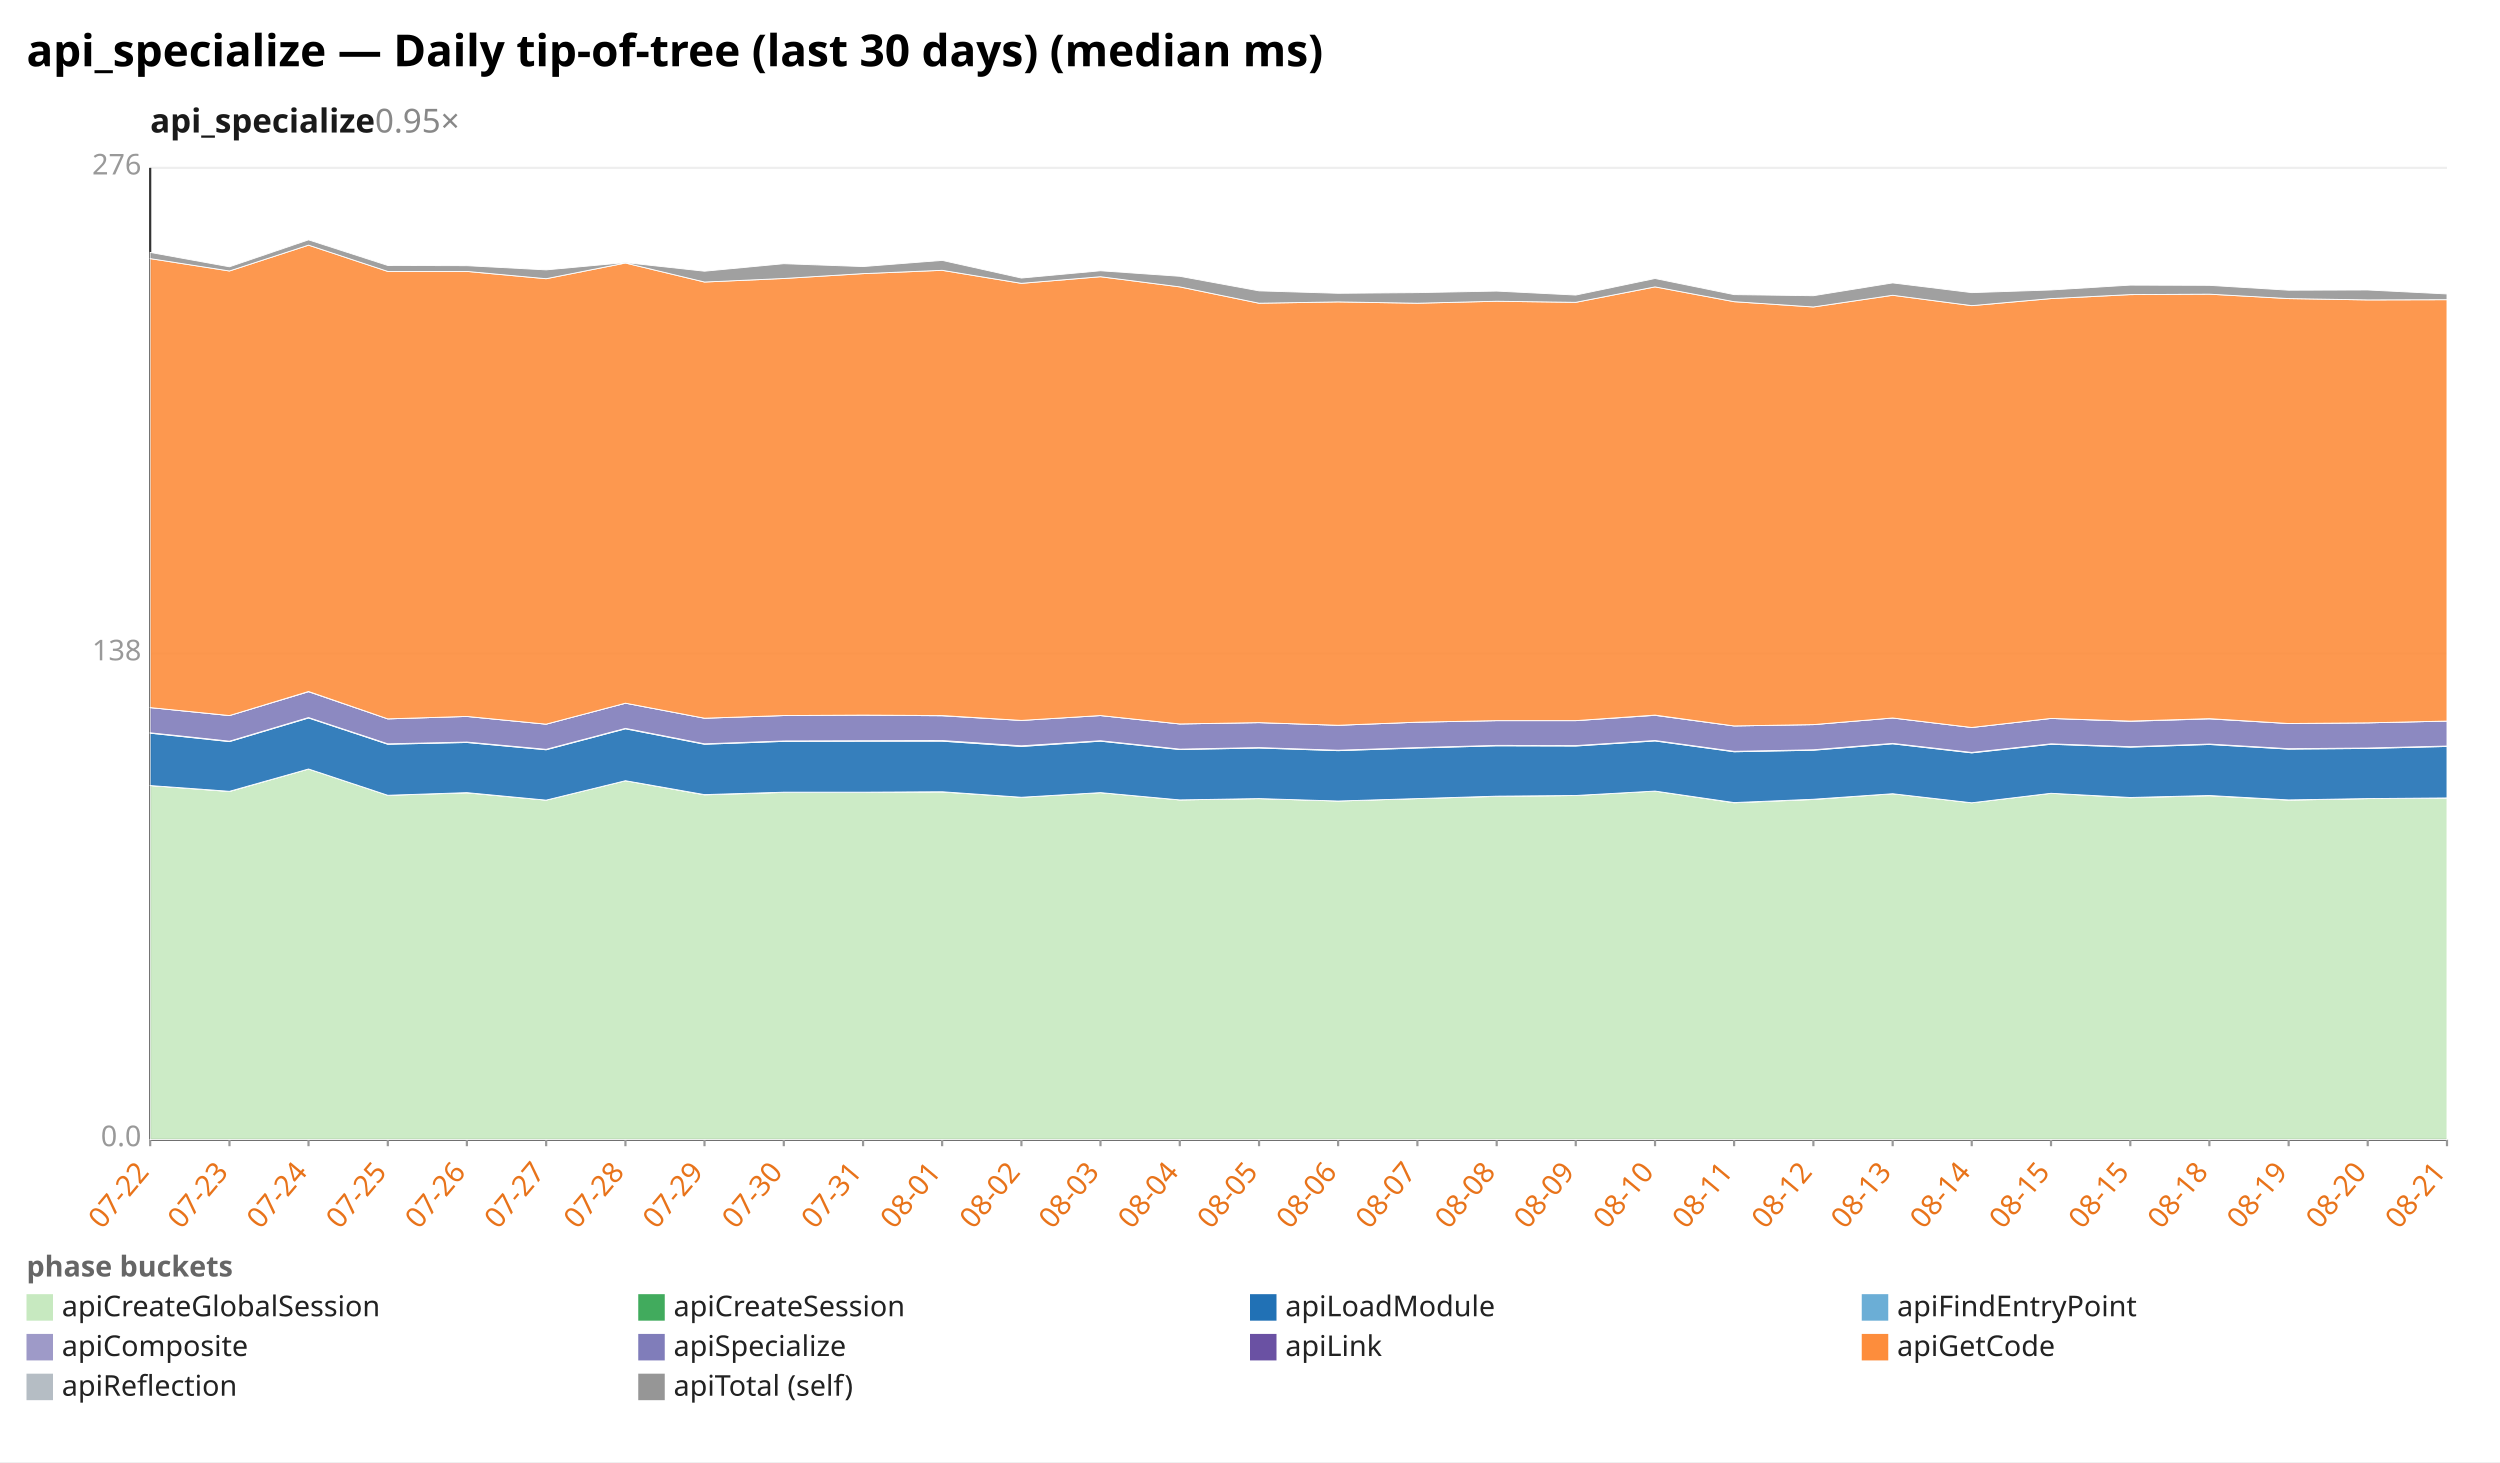
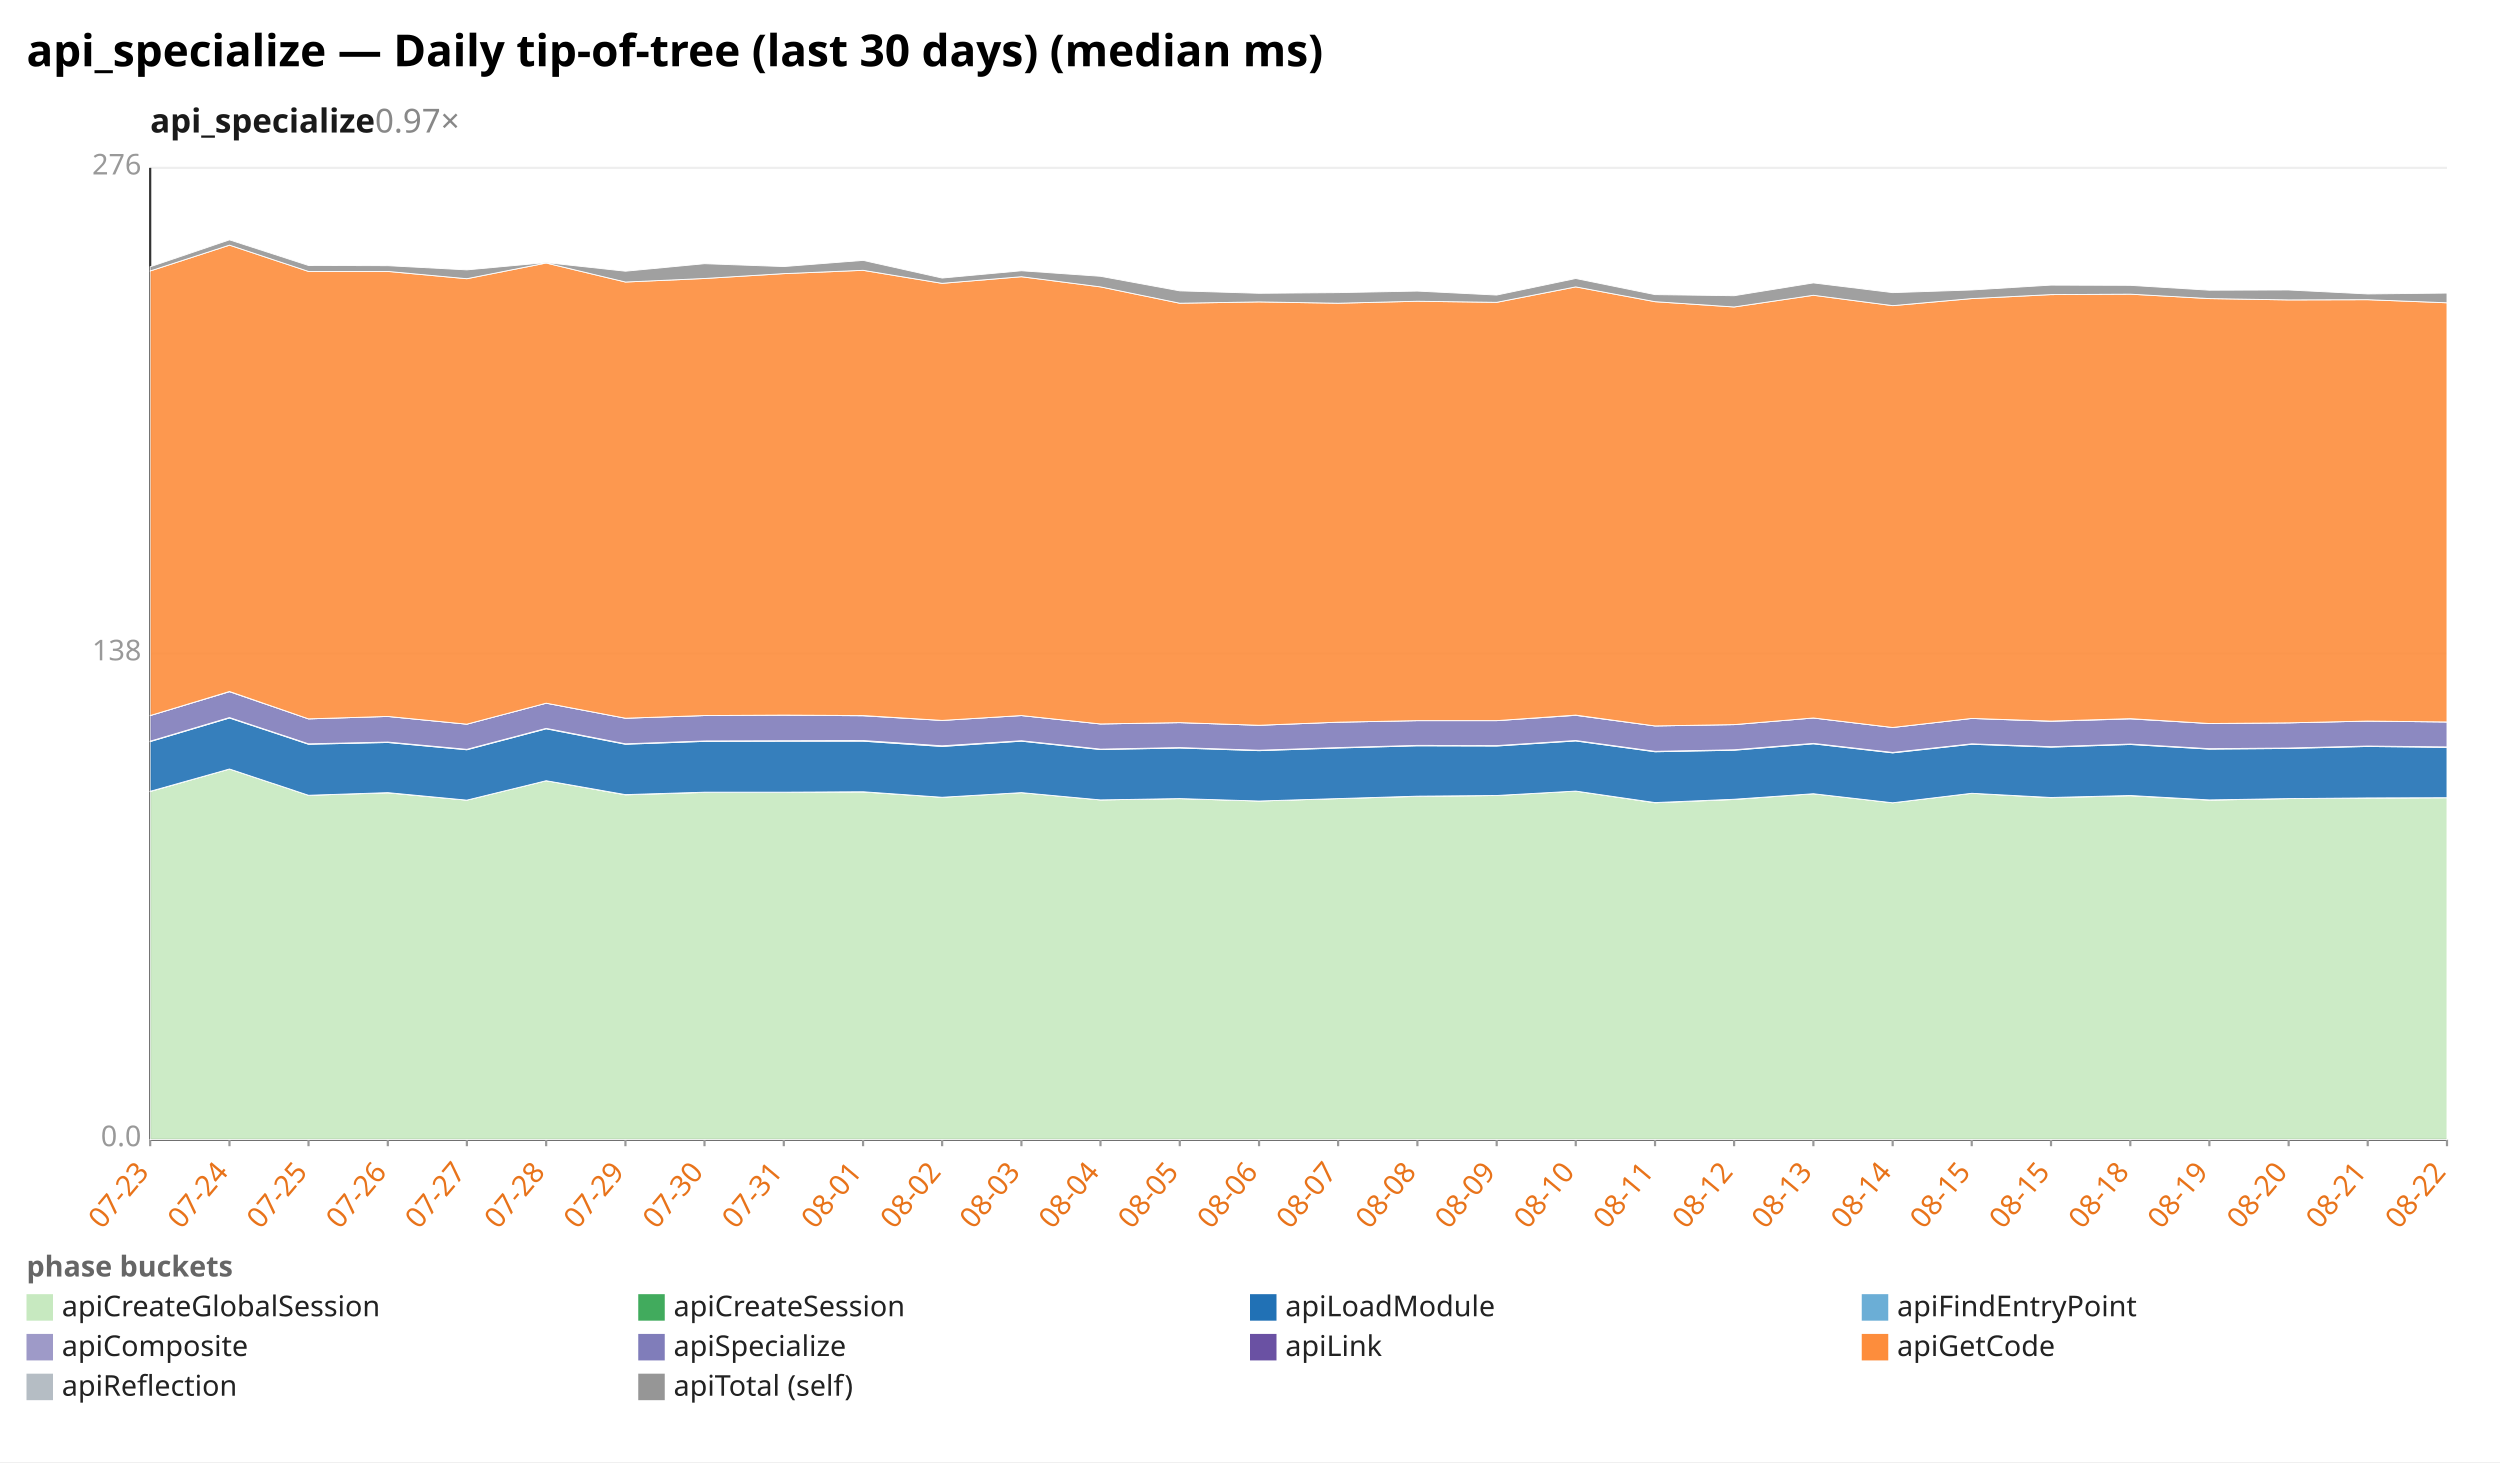
<svg xmlns="http://www.w3.org/2000/svg" width="1132" height="662" viewBox="0 0 1132 662" preserveAspectRatio="xMidYMid meet" font-family="sans-serif" font-size="13">
  <rect width="1132" height="662" fill="white" />
  <text x="12" y="30" font-size="20" font-weight="bold">api_specialize — Daily tip-of-tree (last 30 days) (median ms)</text>
-   <text x="68" y="60" font-size="15" font-weight="600" fill="#1a1a1a">api_specialize<tspan fill="#888" font-weight="400" text-decoration="none">  0.95×</tspan>
+   <text x="68" y="60" font-size="15" font-weight="600" fill="#1a1a1a">api_specialize<tspan fill="#888" font-weight="400" text-decoration="none">  0.97×</tspan>
  </text>
  <line x1="68.0" y1="516.0" x2="1108.0" y2="516.0" stroke="#eee" />
  <text x="64.0" y="519.0" text-anchor="end" fill="#999">0.0</text>
  <line x1="68.0" y1="296.0" x2="1108.0" y2="296.0" stroke="#eee" />
  <text x="64.0" y="299.0" text-anchor="end" fill="#999">138</text>
  <line x1="68.0" y1="76.0" x2="1108.0" y2="76.0" stroke="#eee" />
  <text x="64.0" y="79.0" text-anchor="end" fill="#999">276</text>
  <line x1="68.0" y1="76.0" x2="68.0" y2="516.0" stroke="#333" />
  <line x1="68.0" y1="516.0" x2="1108.0" y2="516.0" stroke="#333" />
  <line x1="68.0" y1="516.0" x2="68.0" y2="519.0" stroke="#999" />
-   <text x="68.0" y="531.0" text-anchor="end" fill="#e8731a" transform="rotate(-50 68.0 531.0)">07-22</text>
+   <text x="68.0" y="531.0" text-anchor="end" fill="#e8731a" transform="rotate(-50 68.0 531.0)">07-23</text>
  <line x1="103.9" y1="516.0" x2="103.9" y2="519.0" stroke="#999" />
-   <text x="103.9" y="531.0" text-anchor="end" fill="#e8731a" transform="rotate(-50 103.9 531.0)">07-23</text>
+   <text x="103.9" y="531.0" text-anchor="end" fill="#e8731a" transform="rotate(-50 103.9 531.0)">07-24</text>
  <line x1="139.7" y1="516.0" x2="139.7" y2="519.0" stroke="#999" />
-   <text x="139.7" y="531.0" text-anchor="end" fill="#e8731a" transform="rotate(-50 139.7 531.0)">07-24</text>
+   <text x="139.7" y="531.0" text-anchor="end" fill="#e8731a" transform="rotate(-50 139.7 531.0)">07-25</text>
  <line x1="175.6" y1="516.0" x2="175.6" y2="519.0" stroke="#999" />
-   <text x="175.6" y="531.0" text-anchor="end" fill="#e8731a" transform="rotate(-50 175.6 531.0)">07-25</text>
+   <text x="175.6" y="531.0" text-anchor="end" fill="#e8731a" transform="rotate(-50 175.6 531.0)">07-26</text>
  <line x1="211.4" y1="516.0" x2="211.4" y2="519.0" stroke="#999" />
-   <text x="211.4" y="531.0" text-anchor="end" fill="#e8731a" transform="rotate(-50 211.4 531.0)">07-26</text>
+   <text x="211.4" y="531.0" text-anchor="end" fill="#e8731a" transform="rotate(-50 211.4 531.0)">07-27</text>
  <line x1="247.3" y1="516.0" x2="247.3" y2="519.0" stroke="#999" />
-   <text x="247.3" y="531.0" text-anchor="end" fill="#e8731a" transform="rotate(-50 247.3 531.0)">07-27</text>
+   <text x="247.3" y="531.0" text-anchor="end" fill="#e8731a" transform="rotate(-50 247.3 531.0)">07-28</text>
  <line x1="283.2" y1="516.0" x2="283.2" y2="519.0" stroke="#999" />
-   <text x="283.2" y="531.0" text-anchor="end" fill="#e8731a" transform="rotate(-50 283.2 531.0)">07-28</text>
+   <text x="283.2" y="531.0" text-anchor="end" fill="#e8731a" transform="rotate(-50 283.2 531.0)">07-29</text>
  <line x1="319.0" y1="516.0" x2="319.0" y2="519.0" stroke="#999" />
-   <text x="319.0" y="531.0" text-anchor="end" fill="#e8731a" transform="rotate(-50 319.0 531.0)">07-29</text>
+   <text x="319.0" y="531.0" text-anchor="end" fill="#e8731a" transform="rotate(-50 319.0 531.0)">07-30</text>
  <line x1="354.9" y1="516.0" x2="354.9" y2="519.0" stroke="#999" />
-   <text x="354.9" y="531.0" text-anchor="end" fill="#e8731a" transform="rotate(-50 354.9 531.0)">07-30</text>
+   <text x="354.9" y="531.0" text-anchor="end" fill="#e8731a" transform="rotate(-50 354.9 531.0)">07-31</text>
  <line x1="390.8" y1="516.0" x2="390.8" y2="519.0" stroke="#999" />
-   <text x="390.8" y="531.0" text-anchor="end" fill="#e8731a" transform="rotate(-50 390.8 531.0)">07-31</text>
+   <text x="390.8" y="531.0" text-anchor="end" fill="#e8731a" transform="rotate(-50 390.8 531.0)">08-01</text>
  <line x1="426.6" y1="516.0" x2="426.6" y2="519.0" stroke="#999" />
-   <text x="426.6" y="531.0" text-anchor="end" fill="#e8731a" transform="rotate(-50 426.6 531.0)">08-01</text>
+   <text x="426.6" y="531.0" text-anchor="end" fill="#e8731a" transform="rotate(-50 426.6 531.0)">08-02</text>
  <line x1="462.5" y1="516.0" x2="462.5" y2="519.0" stroke="#999" />
-   <text x="462.5" y="531.0" text-anchor="end" fill="#e8731a" transform="rotate(-50 462.5 531.0)">08-02</text>
+   <text x="462.5" y="531.0" text-anchor="end" fill="#e8731a" transform="rotate(-50 462.5 531.0)">08-03</text>
  <line x1="498.3" y1="516.0" x2="498.3" y2="519.0" stroke="#999" />
-   <text x="498.3" y="531.0" text-anchor="end" fill="#e8731a" transform="rotate(-50 498.3 531.0)">08-03</text>
+   <text x="498.3" y="531.0" text-anchor="end" fill="#e8731a" transform="rotate(-50 498.3 531.0)">08-04</text>
  <line x1="534.2" y1="516.0" x2="534.2" y2="519.0" stroke="#999" />
-   <text x="534.2" y="531.0" text-anchor="end" fill="#e8731a" transform="rotate(-50 534.2 531.0)">08-04</text>
+   <text x="534.2" y="531.0" text-anchor="end" fill="#e8731a" transform="rotate(-50 534.2 531.0)">08-05</text>
  <line x1="570.1" y1="516.0" x2="570.1" y2="519.0" stroke="#999" />
-   <text x="570.1" y="531.0" text-anchor="end" fill="#e8731a" transform="rotate(-50 570.1 531.0)">08-05</text>
+   <text x="570.1" y="531.0" text-anchor="end" fill="#e8731a" transform="rotate(-50 570.1 531.0)">08-06</text>
  <line x1="605.9" y1="516.0" x2="605.9" y2="519.0" stroke="#999" />
-   <text x="605.9" y="531.0" text-anchor="end" fill="#e8731a" transform="rotate(-50 605.9 531.0)">08-06</text>
+   <text x="605.9" y="531.0" text-anchor="end" fill="#e8731a" transform="rotate(-50 605.9 531.0)">08-07</text>
  <line x1="641.8" y1="516.0" x2="641.8" y2="519.0" stroke="#999" />
-   <text x="641.8" y="531.0" text-anchor="end" fill="#e8731a" transform="rotate(-50 641.8 531.0)">08-07</text>
+   <text x="641.8" y="531.0" text-anchor="end" fill="#e8731a" transform="rotate(-50 641.8 531.0)">08-08</text>
  <line x1="677.7" y1="516.0" x2="677.7" y2="519.0" stroke="#999" />
-   <text x="677.7" y="531.0" text-anchor="end" fill="#e8731a" transform="rotate(-50 677.7 531.0)">08-08</text>
+   <text x="677.7" y="531.0" text-anchor="end" fill="#e8731a" transform="rotate(-50 677.7 531.0)">08-09</text>
  <line x1="713.5" y1="516.0" x2="713.5" y2="519.0" stroke="#999" />
-   <text x="713.5" y="531.0" text-anchor="end" fill="#e8731a" transform="rotate(-50 713.5 531.0)">08-09</text>
+   <text x="713.5" y="531.0" text-anchor="end" fill="#e8731a" transform="rotate(-50 713.5 531.0)">08-10</text>
  <line x1="749.4" y1="516.0" x2="749.4" y2="519.0" stroke="#999" />
-   <text x="749.4" y="531.0" text-anchor="end" fill="#e8731a" transform="rotate(-50 749.4 531.0)">08-10</text>
+   <text x="749.4" y="531.0" text-anchor="end" fill="#e8731a" transform="rotate(-50 749.4 531.0)">08-11</text>
  <line x1="785.2" y1="516.0" x2="785.2" y2="519.0" stroke="#999" />
-   <text x="785.2" y="531.0" text-anchor="end" fill="#e8731a" transform="rotate(-50 785.2 531.0)">08-11</text>
+   <text x="785.2" y="531.0" text-anchor="end" fill="#e8731a" transform="rotate(-50 785.2 531.0)">08-12</text>
  <line x1="821.1" y1="516.0" x2="821.1" y2="519.0" stroke="#999" />
-   <text x="821.1" y="531.0" text-anchor="end" fill="#e8731a" transform="rotate(-50 821.1 531.0)">08-12</text>
+   <text x="821.1" y="531.0" text-anchor="end" fill="#e8731a" transform="rotate(-50 821.1 531.0)">08-13</text>
  <line x1="857.0" y1="516.0" x2="857.0" y2="519.0" stroke="#999" />
-   <text x="857.0" y="531.0" text-anchor="end" fill="#e8731a" transform="rotate(-50 857.0 531.0)">08-13</text>
+   <text x="857.0" y="531.0" text-anchor="end" fill="#e8731a" transform="rotate(-50 857.0 531.0)">08-14</text>
  <line x1="892.8" y1="516.0" x2="892.8" y2="519.0" stroke="#999" />
-   <text x="892.8" y="531.0" text-anchor="end" fill="#e8731a" transform="rotate(-50 892.8 531.0)">08-14</text>
+   <text x="892.8" y="531.0" text-anchor="end" fill="#e8731a" transform="rotate(-50 892.8 531.0)">08-15</text>
  <line x1="928.7" y1="516.0" x2="928.7" y2="519.0" stroke="#999" />
  <text x="928.7" y="531.0" text-anchor="end" fill="#e8731a" transform="rotate(-50 928.7 531.0)">08-15</text>
  <line x1="964.6" y1="516.0" x2="964.6" y2="519.0" stroke="#999" />
-   <text x="964.6" y="531.0" text-anchor="end" fill="#e8731a" transform="rotate(-50 964.6 531.0)">08-15</text>
+   <text x="964.6" y="531.0" text-anchor="end" fill="#e8731a" transform="rotate(-50 964.6 531.0)">08-18</text>
  <line x1="1000.4" y1="516.0" x2="1000.4" y2="519.0" stroke="#999" />
-   <text x="1000.4" y="531.0" text-anchor="end" fill="#e8731a" transform="rotate(-50 1000.4 531.0)">08-18</text>
+   <text x="1000.4" y="531.0" text-anchor="end" fill="#e8731a" transform="rotate(-50 1000.4 531.0)">08-19</text>
  <line x1="1036.3" y1="516.0" x2="1036.3" y2="519.0" stroke="#999" />
-   <text x="1036.3" y="531.0" text-anchor="end" fill="#e8731a" transform="rotate(-50 1036.3 531.0)">08-19</text>
+   <text x="1036.3" y="531.0" text-anchor="end" fill="#e8731a" transform="rotate(-50 1036.3 531.0)">08-20</text>
  <line x1="1072.1" y1="516.0" x2="1072.1" y2="519.0" stroke="#999" />
-   <text x="1072.1" y="531.0" text-anchor="end" fill="#e8731a" transform="rotate(-50 1072.1 531.0)">08-20</text>
+   <text x="1072.1" y="531.0" text-anchor="end" fill="#e8731a" transform="rotate(-50 1072.1 531.0)">08-21</text>
  <line x1="1108.0" y1="516.0" x2="1108.0" y2="519.0" stroke="#999" />
-   <text x="1108.0" y="531.0" text-anchor="end" fill="#e8731a" transform="rotate(-50 1108.0 531.0)">08-21</text>
-   <polygon points="68.0,355.7 103.9,358.4 139.7,348.2 175.6,360.1 211.4,359.0 247.3,362.3 283.2,353.5 319.0,359.9 354.9,358.8 390.8,358.7 426.6,358.6 462.5,361.0 498.3,358.9 534.2,362.2 570.1,361.6 605.9,362.7 641.8,361.6 677.7,360.6 713.5,360.2 749.4,358.2 785.2,363.5 821.1,362.0 857.0,359.4 892.8,363.5 928.7,359.2 964.6,361.2 1000.4,360.3 1036.3,362.3 1072.1,361.6 1108.0,361.4 1108.0,516.0 1072.1,516.0 1036.3,516.0 1000.4,516.0 964.6,516.0 928.7,516.0 892.8,516.0 857.0,516.0 821.1,516.0 785.2,516.0 749.4,516.0 713.5,516.0 677.7,516.0 641.8,516.0 605.9,516.0 570.1,516.0 534.2,516.0 498.3,516.0 462.5,516.0 426.6,516.0 390.8,516.0 354.9,516.0 319.0,516.0 283.2,516.0 247.3,516.0 211.4,516.0 175.6,516.0 139.7,516.0 103.9,516.0 68.0,516.0" fill="#c7e9c0" fill-opacity="0.9" stroke="#fff" stroke-width="0.4" />
-   <polygon points="68.0,355.7 103.9,358.3 139.7,348.2 175.6,360.1 211.4,358.9 247.3,362.3 283.2,353.5 319.0,359.8 354.9,358.7 390.8,358.7 426.6,358.5 462.5,361.0 498.3,358.9 534.2,362.2 570.1,361.6 605.9,362.7 641.8,361.6 677.7,360.5 713.5,360.2 749.4,358.2 785.2,363.4 821.1,361.9 857.0,359.4 892.8,363.5 928.7,359.2 964.6,361.1 1000.4,360.2 1036.3,362.2 1072.1,361.6 1108.0,361.3 1108.0,361.4 1072.1,361.6 1036.3,362.3 1000.4,360.3 964.6,361.2 928.7,359.2 892.8,363.5 857.0,359.4 821.1,362.0 785.2,363.5 749.4,358.2 713.5,360.2 677.7,360.6 641.8,361.6 605.9,362.7 570.1,361.6 534.2,362.2 498.3,358.9 462.5,361.0 426.6,358.6 390.8,358.7 354.9,358.8 319.0,359.9 283.2,353.5 247.3,362.3 211.4,359.0 175.6,360.1 139.7,348.2 103.9,358.4 68.0,355.7" fill="#41ab5d" fill-opacity="0.9" stroke="#fff" stroke-width="0.4" />
-   <polygon points="68.0,332.0 103.9,335.8 139.7,325.1 175.6,337.0 211.4,336.2 247.3,339.5 283.2,330.0 319.0,337.0 354.9,335.7 390.8,335.6 426.6,335.6 462.5,338.0 498.3,335.6 534.2,339.4 570.1,338.7 605.9,339.9 641.8,338.7 677.7,337.7 713.5,337.8 749.4,335.5 785.2,340.4 821.1,339.7 857.0,336.8 892.8,340.9 928.7,337.0 964.6,338.3 1000.4,337.1 1036.3,339.2 1072.1,338.9 1108.0,338.0 1108.0,361.3 1072.1,361.6 1036.3,362.2 1000.4,360.2 964.6,361.1 928.7,359.2 892.8,363.5 857.0,359.4 821.1,361.9 785.2,363.4 749.4,358.2 713.5,360.2 677.7,360.5 641.8,361.6 605.9,362.7 570.1,361.6 534.2,362.2 498.3,358.9 462.5,361.0 426.6,358.5 390.8,358.7 354.9,358.7 319.0,359.8 283.2,353.5 247.3,362.3 211.4,358.9 175.6,360.1 139.7,348.2 103.9,358.3 68.0,355.7" fill="#2171b5" fill-opacity="0.9" stroke="#fff" stroke-width="0.4" />
-   <polygon points="68.0,331.8 103.9,335.6 139.7,324.9 175.6,336.8 211.4,336.0 247.3,339.3 283.2,329.8 319.0,336.8 354.9,335.5 390.8,335.4 426.6,335.3 462.5,337.7 498.3,335.4 534.2,339.2 570.1,338.5 605.9,339.7 641.8,338.5 677.7,337.5 713.5,337.6 749.4,335.3 785.2,340.2 821.1,339.5 857.0,336.6 892.8,340.7 928.7,336.8 964.6,338.1 1000.4,336.9 1036.3,339.0 1072.1,338.7 1108.0,337.8 1108.0,338.0 1072.1,338.9 1036.3,339.2 1000.4,337.1 964.6,338.3 928.7,337.0 892.8,340.9 857.0,336.8 821.1,339.7 785.2,340.4 749.4,335.5 713.5,337.8 677.7,337.7 641.8,338.7 605.9,339.9 570.1,338.7 534.2,339.4 498.3,335.6 462.5,338.0 426.6,335.6 390.8,335.6 354.9,335.7 319.0,337.0 283.2,330.0 247.3,339.5 211.4,336.2 175.6,337.0 139.7,325.1 103.9,335.8 68.0,332.0" fill="#9e9ac8" fill-opacity="0.9" stroke="#fff" stroke-width="0.4" />
-   <polygon points="68.0,320.4 103.9,324.0 139.7,313.2 175.6,325.5 211.4,324.4 247.3,327.9 283.2,318.4 319.0,325.2 354.9,324.0 390.8,323.8 426.6,324.1 462.5,326.2 498.3,324.0 534.2,327.8 570.1,327.2 605.9,328.4 641.8,327.0 677.7,326.3 713.5,326.3 749.4,323.9 785.2,328.7 821.1,328.1 857.0,325.1 892.8,329.4 928.7,325.3 964.6,326.6 1000.4,325.5 1036.3,327.6 1072.1,327.3 1108.0,326.5 1108.0,337.8 1072.1,338.7 1036.3,339.0 1000.4,336.9 964.6,338.1 928.7,336.8 892.8,340.7 857.0,336.6 821.1,339.5 785.2,340.2 749.4,335.3 713.5,337.6 677.7,337.5 641.8,338.5 605.9,339.7 570.1,338.5 534.2,339.2 498.3,335.4 462.5,337.7 426.6,335.3 390.8,335.4 354.9,335.5 319.0,336.8 283.2,329.8 247.3,339.3 211.4,336.0 175.6,336.8 139.7,324.9 103.9,335.6 68.0,331.8" fill="#807dba" fill-opacity="0.9" stroke="#fff" stroke-width="0.4" />
-   <polygon points="68.0,320.4 103.9,324.0 139.7,313.1 175.6,325.5 211.4,324.4 247.3,327.9 283.2,318.4 319.0,325.2 354.9,324.0 390.8,323.8 426.6,324.0 462.5,326.2 498.3,324.0 534.2,327.8 570.1,327.2 605.9,328.4 641.8,327.0 677.7,326.3 713.5,326.3 749.4,323.8 785.2,328.7 821.1,328.1 857.0,325.1 892.8,329.4 928.7,325.3 964.6,326.5 1000.4,325.4 1036.3,327.6 1072.1,327.3 1108.0,326.5 1108.0,326.5 1072.1,327.3 1036.3,327.6 1000.4,325.5 964.6,326.6 928.7,325.3 892.8,329.4 857.0,325.1 821.1,328.1 785.2,328.7 749.4,323.9 713.5,326.3 677.7,326.3 641.8,327.0 605.9,328.4 570.1,327.2 534.2,327.8 498.3,324.0 462.5,326.2 426.6,324.1 390.8,323.8 354.9,324.0 319.0,325.2 283.2,318.4 247.3,327.9 211.4,324.4 175.6,325.5 139.7,313.2 103.9,324.0 68.0,320.4" fill="#6a51a3" fill-opacity="0.9" stroke="#fff" stroke-width="0.4" />
-   <polygon points="68.0,117.1 103.9,122.7 139.7,111.0 175.6,122.9 211.4,122.9 247.3,126.2 283.2,119.1 319.0,127.7 354.9,126.1 390.8,123.9 426.6,122.4 462.5,128.3 498.3,125.3 534.2,129.9 570.1,137.3 605.9,136.7 641.8,137.3 677.7,136.4 713.5,136.9 749.4,129.9 785.2,136.6 821.1,139.0 857.0,133.7 892.8,138.4 928.7,135.2 964.6,133.4 1000.4,133.2 1036.3,135.2 1072.1,135.8 1108.0,135.7 1108.0,326.5 1072.1,327.3 1036.3,327.6 1000.4,325.4 964.6,326.5 928.7,325.3 892.8,329.4 857.0,325.1 821.1,328.1 785.2,328.7 749.4,323.8 713.5,326.3 677.7,326.3 641.8,327.0 605.9,328.4 570.1,327.2 534.2,327.8 498.3,324.0 462.5,326.2 426.6,324.0 390.8,323.8 354.9,324.0 319.0,325.2 283.2,318.4 247.3,327.9 211.4,324.4 175.6,325.5 139.7,313.1 103.9,324.0 68.0,320.4" fill="#fd8d3c" fill-opacity="0.9" stroke="#fff" stroke-width="0.4" />
-   <polygon points="68.0,114.3 103.9,120.8 139.7,108.6 175.6,120.2 211.4,120.3 247.3,122.2 283.2,118.9 319.0,122.8 354.9,119.4 390.8,120.7 426.6,117.9 462.5,125.9 498.3,122.6 534.2,125.1 570.1,131.7 605.9,132.8 641.8,132.5 677.7,131.8 713.5,133.6 749.4,126.1 785.2,133.4 821.1,133.9 857.0,128.1 892.8,132.5 928.7,131.3 964.6,129.1 1000.4,129.2 1036.3,131.4 1072.1,131.3 1108.0,133.1 1108.0,135.7 1072.1,135.8 1036.3,135.2 1000.4,133.2 964.6,133.4 928.7,135.2 892.8,138.4 857.0,133.7 821.1,139.0 785.2,136.6 749.4,129.9 713.5,136.9 677.7,136.4 641.8,137.3 605.9,136.7 570.1,137.3 534.2,129.9 498.3,125.3 462.5,128.3 426.6,122.4 390.8,123.9 354.9,126.1 319.0,127.7 283.2,119.1 247.3,126.2 211.4,122.9 175.6,122.9 139.7,111.0 103.9,122.7 68.0,117.1" fill="#969696" fill-opacity="0.9" stroke="#fff" stroke-width="0.4" />
+   <text x="1108.0" y="531.0" text-anchor="end" fill="#e8731a" transform="rotate(-50 1108.0 531.0)">08-22</text>
+   <polygon points="68.0,358.4 103.9,348.2 139.7,360.1 175.6,359.0 211.4,362.3 247.3,353.5 283.2,359.9 319.0,358.8 354.9,358.7 390.8,358.6 426.6,361.0 462.5,358.9 498.3,362.2 534.2,361.6 570.1,362.7 605.9,361.6 641.8,360.6 677.7,360.2 713.5,358.2 749.4,363.5 785.2,362.0 821.1,359.4 857.0,363.5 892.8,359.2 928.7,361.2 964.6,360.3 1000.4,362.3 1036.3,361.6 1072.1,361.4 1108.0,361.2 1108.0,516.0 1072.1,516.0 1036.3,516.0 1000.4,516.0 964.6,516.0 928.7,516.0 892.8,516.0 857.0,516.0 821.1,516.0 785.2,516.0 749.4,516.0 713.5,516.0 677.7,516.0 641.8,516.0 605.9,516.0 570.1,516.0 534.2,516.0 498.3,516.0 462.5,516.0 426.6,516.0 390.8,516.0 354.9,516.0 319.0,516.0 283.2,516.0 247.3,516.0 211.4,516.0 175.6,516.0 139.7,516.0 103.9,516.0 68.0,516.0" fill="#c7e9c0" fill-opacity="0.9" stroke="#fff" stroke-width="0.4" />
+   <polygon points="68.0,358.3 103.9,348.2 139.7,360.1 175.6,358.9 211.4,362.3 247.3,353.5 283.2,359.8 319.0,358.7 354.9,358.7 390.8,358.5 426.6,361.0 462.5,358.9 498.3,362.2 534.2,361.6 570.1,362.7 605.9,361.6 641.8,360.5 677.7,360.2 713.5,358.2 749.4,363.4 785.2,361.9 821.1,359.4 857.0,363.5 892.8,359.2 928.7,361.1 964.6,360.2 1000.4,362.2 1036.3,361.6 1072.1,361.3 1108.0,361.2 1108.0,361.2 1072.1,361.4 1036.3,361.6 1000.4,362.3 964.6,360.3 928.7,361.2 892.8,359.2 857.0,363.5 821.1,359.4 785.2,362.0 749.4,363.5 713.5,358.2 677.7,360.2 641.8,360.6 605.9,361.6 570.1,362.7 534.2,361.6 498.3,362.2 462.5,358.9 426.6,361.0 390.8,358.6 354.9,358.7 319.0,358.8 283.2,359.9 247.3,353.5 211.4,362.3 175.6,359.0 139.7,360.1 103.9,348.2 68.0,358.4" fill="#41ab5d" fill-opacity="0.9" stroke="#fff" stroke-width="0.4" />
+   <polygon points="68.0,335.8 103.9,325.1 139.7,337.0 175.6,336.2 211.4,339.5 247.3,330.0 283.2,337.0 319.0,335.7 354.9,335.6 390.8,335.6 426.6,338.0 462.5,335.6 498.3,339.4 534.2,338.7 570.1,339.9 605.9,338.7 641.8,337.7 677.7,337.8 713.5,335.5 749.4,340.4 785.2,339.7 821.1,336.8 857.0,340.9 892.8,337.0 928.7,338.3 964.6,337.1 1000.4,339.2 1036.3,338.9 1072.1,338.0 1108.0,338.4 1108.0,361.2 1072.1,361.3 1036.3,361.6 1000.4,362.2 964.6,360.2 928.7,361.1 892.8,359.2 857.0,363.5 821.1,359.4 785.2,361.9 749.4,363.4 713.5,358.2 677.7,360.2 641.8,360.5 605.9,361.6 570.1,362.7 534.2,361.6 498.3,362.2 462.5,358.9 426.6,361.0 390.8,358.5 354.9,358.7 319.0,358.7 283.2,359.8 247.3,353.5 211.4,362.3 175.6,358.9 139.7,360.1 103.9,348.2 68.0,358.3" fill="#2171b5" fill-opacity="0.9" stroke="#fff" stroke-width="0.4" />
+   <polygon points="68.0,335.6 103.9,324.9 139.7,336.8 175.6,336.0 211.4,339.3 247.3,329.8 283.2,336.8 319.0,335.5 354.9,335.4 390.8,335.3 426.6,337.7 462.5,335.4 498.3,339.2 534.2,338.5 570.1,339.7 605.9,338.5 641.8,337.5 677.7,337.6 713.5,335.3 749.4,340.2 785.2,339.5 821.1,336.6 857.0,340.7 892.8,336.8 928.7,338.1 964.6,336.9 1000.4,339.0 1036.3,338.7 1072.1,337.8 1108.0,338.2 1108.0,338.4 1072.1,338.0 1036.3,338.9 1000.4,339.2 964.6,337.1 928.7,338.3 892.8,337.0 857.0,340.9 821.1,336.8 785.2,339.7 749.4,340.4 713.5,335.5 677.7,337.8 641.8,337.7 605.9,338.7 570.1,339.9 534.2,338.7 498.3,339.4 462.5,335.6 426.6,338.0 390.8,335.6 354.9,335.6 319.0,335.7 283.2,337.0 247.3,330.0 211.4,339.5 175.6,336.2 139.7,337.0 103.9,325.1 68.0,335.8" fill="#9e9ac8" fill-opacity="0.9" stroke="#fff" stroke-width="0.4" />
+   <polygon points="68.0,324.0 103.9,313.2 139.7,325.5 175.6,324.4 211.4,327.9 247.3,318.4 283.2,325.2 319.0,324.0 354.9,323.8 390.8,324.1 426.6,326.2 462.5,324.0 498.3,327.8 534.2,327.2 570.1,328.4 605.9,327.0 641.8,326.3 677.7,326.3 713.5,323.9 749.4,328.7 785.2,328.1 821.1,325.1 857.0,329.4 892.8,325.3 928.7,326.6 964.6,325.5 1000.4,327.6 1036.3,327.3 1072.1,326.5 1108.0,326.9 1108.0,338.2 1072.1,337.8 1036.3,338.7 1000.4,339.0 964.6,336.9 928.7,338.1 892.8,336.8 857.0,340.7 821.1,336.6 785.2,339.5 749.4,340.2 713.5,335.3 677.7,337.6 641.8,337.5 605.9,338.5 570.1,339.7 534.2,338.5 498.3,339.2 462.5,335.4 426.6,337.7 390.8,335.3 354.9,335.4 319.0,335.5 283.2,336.8 247.3,329.8 211.4,339.3 175.6,336.0 139.7,336.8 103.9,324.9 68.0,335.6" fill="#807dba" fill-opacity="0.9" stroke="#fff" stroke-width="0.4" />
+   <polygon points="68.0,324.0 103.9,313.1 139.7,325.5 175.6,324.4 211.4,327.9 247.3,318.4 283.2,325.2 319.0,324.0 354.9,323.8 390.8,324.0 426.6,326.2 462.5,324.0 498.3,327.8 534.2,327.2 570.1,328.4 605.9,327.0 641.8,326.3 677.7,326.3 713.5,323.8 749.4,328.7 785.2,328.1 821.1,325.1 857.0,329.4 892.8,325.3 928.7,326.5 964.6,325.4 1000.4,327.6 1036.3,327.3 1072.1,326.5 1108.0,326.9 1108.0,326.9 1072.1,326.5 1036.3,327.3 1000.4,327.6 964.6,325.5 928.7,326.6 892.8,325.3 857.0,329.4 821.1,325.1 785.2,328.1 749.4,328.7 713.5,323.9 677.7,326.3 641.8,326.3 605.9,327.0 570.1,328.4 534.2,327.2 498.3,327.8 462.5,324.0 426.6,326.2 390.8,324.1 354.9,323.8 319.0,324.0 283.2,325.2 247.3,318.4 211.4,327.9 175.6,324.4 139.7,325.5 103.9,313.2 68.0,324.0" fill="#6a51a3" fill-opacity="0.9" stroke="#fff" stroke-width="0.4" />
+   <polygon points="68.0,122.7 103.9,111.0 139.7,122.9 175.6,122.9 211.4,126.2 247.3,119.1 283.2,127.7 319.0,126.1 354.9,123.9 390.8,122.4 426.6,128.3 462.5,125.3 498.3,129.9 534.2,137.3 570.1,136.7 605.9,137.3 641.8,136.4 677.7,136.9 713.5,129.9 749.4,136.6 785.2,139.0 821.1,133.7 857.0,138.4 892.8,135.2 928.7,133.4 964.6,133.2 1000.4,135.2 1036.3,135.8 1072.1,135.7 1108.0,137.1 1108.0,326.9 1072.1,326.5 1036.3,327.3 1000.4,327.6 964.6,325.4 928.7,326.5 892.8,325.3 857.0,329.4 821.1,325.1 785.2,328.1 749.4,328.7 713.5,323.8 677.7,326.3 641.8,326.3 605.9,327.0 570.1,328.4 534.2,327.2 498.3,327.8 462.5,324.0 426.6,326.2 390.8,324.0 354.9,323.8 319.0,324.0 283.2,325.2 247.3,318.4 211.4,327.9 175.6,324.4 139.7,325.5 103.9,313.1 68.0,324.0" fill="#fd8d3c" fill-opacity="0.9" stroke="#fff" stroke-width="0.4" />
+   <polygon points="68.0,120.8 103.9,108.6 139.7,120.2 175.6,120.3 211.4,122.2 247.3,118.9 283.2,122.8 319.0,119.4 354.9,120.7 390.8,117.9 426.6,125.9 462.5,122.6 498.3,125.1 534.2,131.7 570.1,132.8 605.9,132.5 641.8,131.8 677.7,133.6 713.5,126.1 749.4,133.4 785.2,133.9 821.1,128.1 857.0,132.5 892.8,131.3 928.7,129.1 964.6,129.2 1000.4,131.4 1036.3,131.3 1072.1,133.1 1108.0,132.7 1108.0,137.1 1072.1,135.7 1036.3,135.8 1000.4,135.2 964.6,133.2 928.7,133.4 892.8,135.2 857.0,138.4 821.1,133.7 785.2,139.0 749.4,136.6 713.5,129.9 677.7,136.9 641.8,136.4 605.9,137.3 570.1,136.7 534.2,137.3 498.3,129.9 462.5,125.3 426.6,128.3 390.8,122.4 354.9,123.9 319.0,126.1 283.2,127.7 247.3,119.1 211.4,126.2 175.6,122.9 139.7,122.9 103.9,111.0 68.0,122.7" fill="#969696" fill-opacity="0.9" stroke="#fff" stroke-width="0.4" />
  <text x="12" y="578" fill="#666" font-weight="600">phase buckets</text>
  <rect x="12" y="586" width="12" height="12" fill="#c7e9c0" />
  <text x="28" y="596" fill="#222">apiCreateGlobalSession</text>
  <rect x="289" y="586" width="12" height="12" fill="#41ab5d" />
  <text x="305" y="596" fill="#222">apiCreateSession</text>
  <rect x="566" y="586" width="12" height="12" fill="#2171b5" />
  <text x="582" y="596" fill="#222">apiLoadModule</text>
  <rect x="843" y="586" width="12" height="12" fill="#6baed6" />
  <text x="859" y="596" fill="#222">apiFindEntryPoint</text>
  <rect x="12" y="604" width="12" height="12" fill="#9e9ac8" />
  <text x="28" y="614" fill="#222">apiComposite</text>
  <rect x="289" y="604" width="12" height="12" fill="#807dba" />
  <text x="305" y="614" fill="#222">apiSpecialize</text>
  <rect x="566" y="604" width="12" height="12" fill="#6a51a3" />
  <text x="582" y="614" fill="#222">apiLink</text>
  <rect x="843" y="604" width="12" height="12" fill="#fd8d3c" />
  <text x="859" y="614" fill="#222">apiGetCode</text>
  <rect x="12" y="622" width="12" height="12" fill="#b5bdc4" />
  <text x="28" y="632" fill="#222">apiReflection</text>
  <rect x="289" y="622" width="12" height="12" fill="#969696" />
  <text x="305" y="632" fill="#222">apiTotal (self)</text>
</svg>
